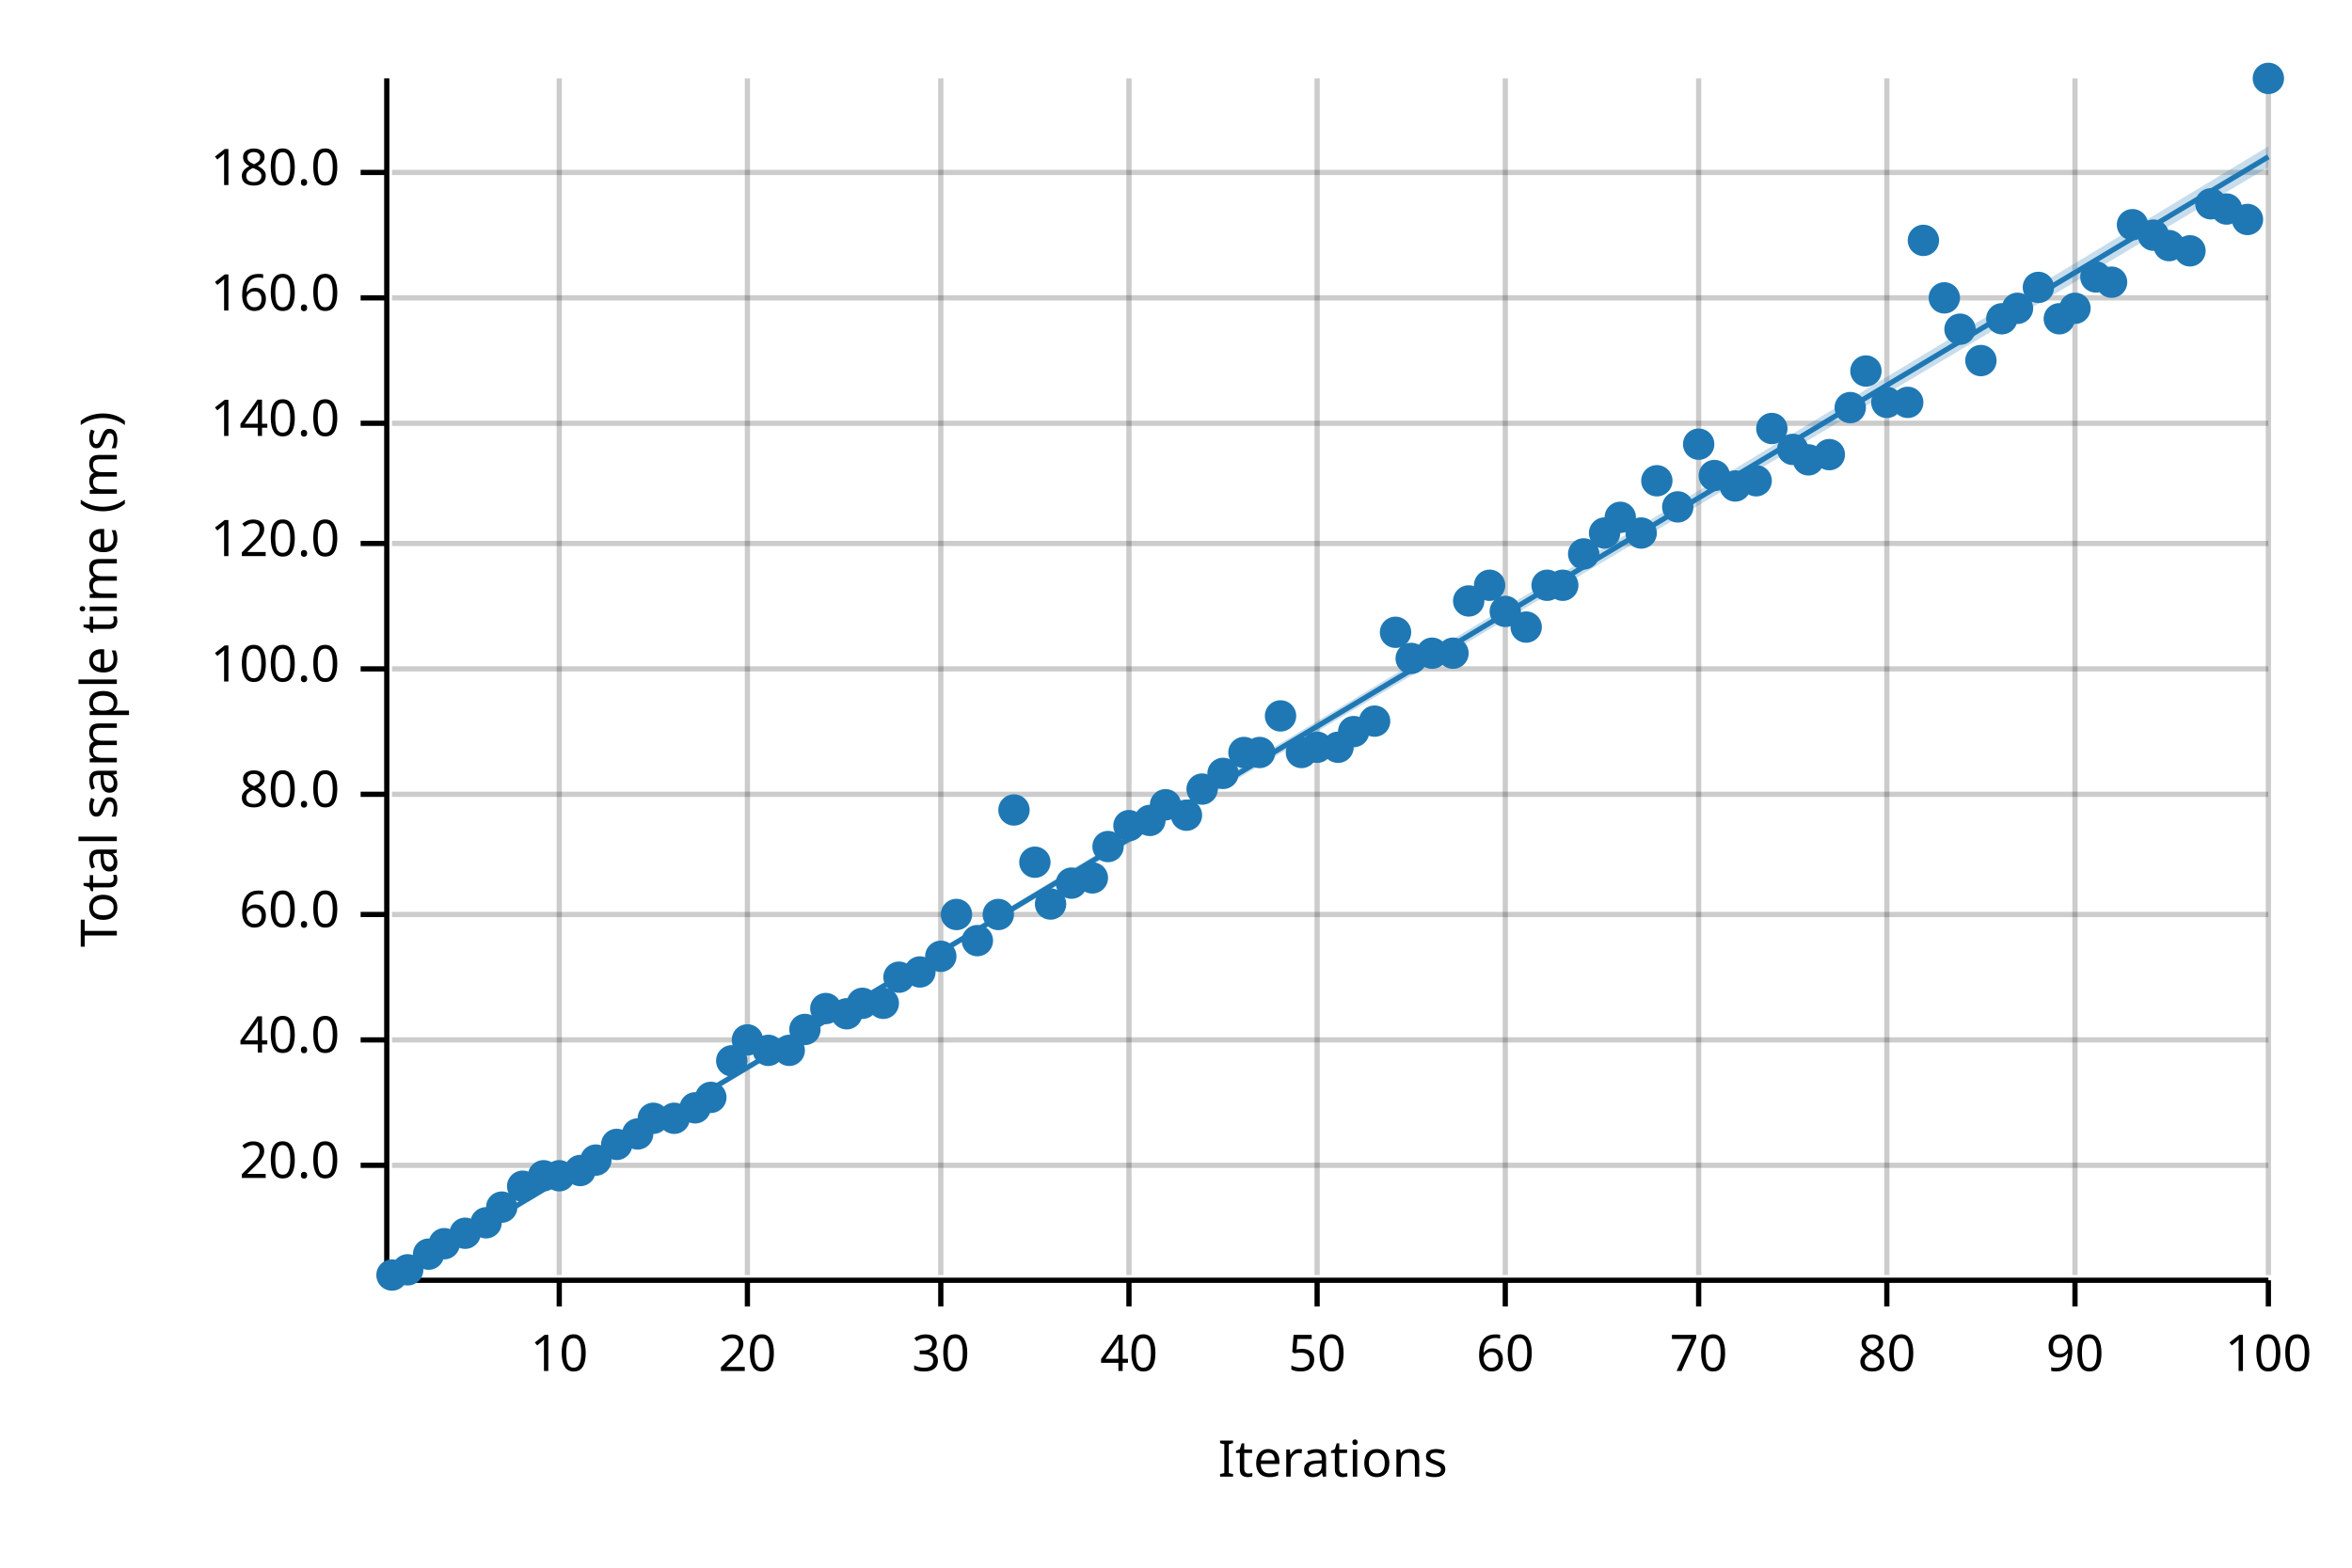
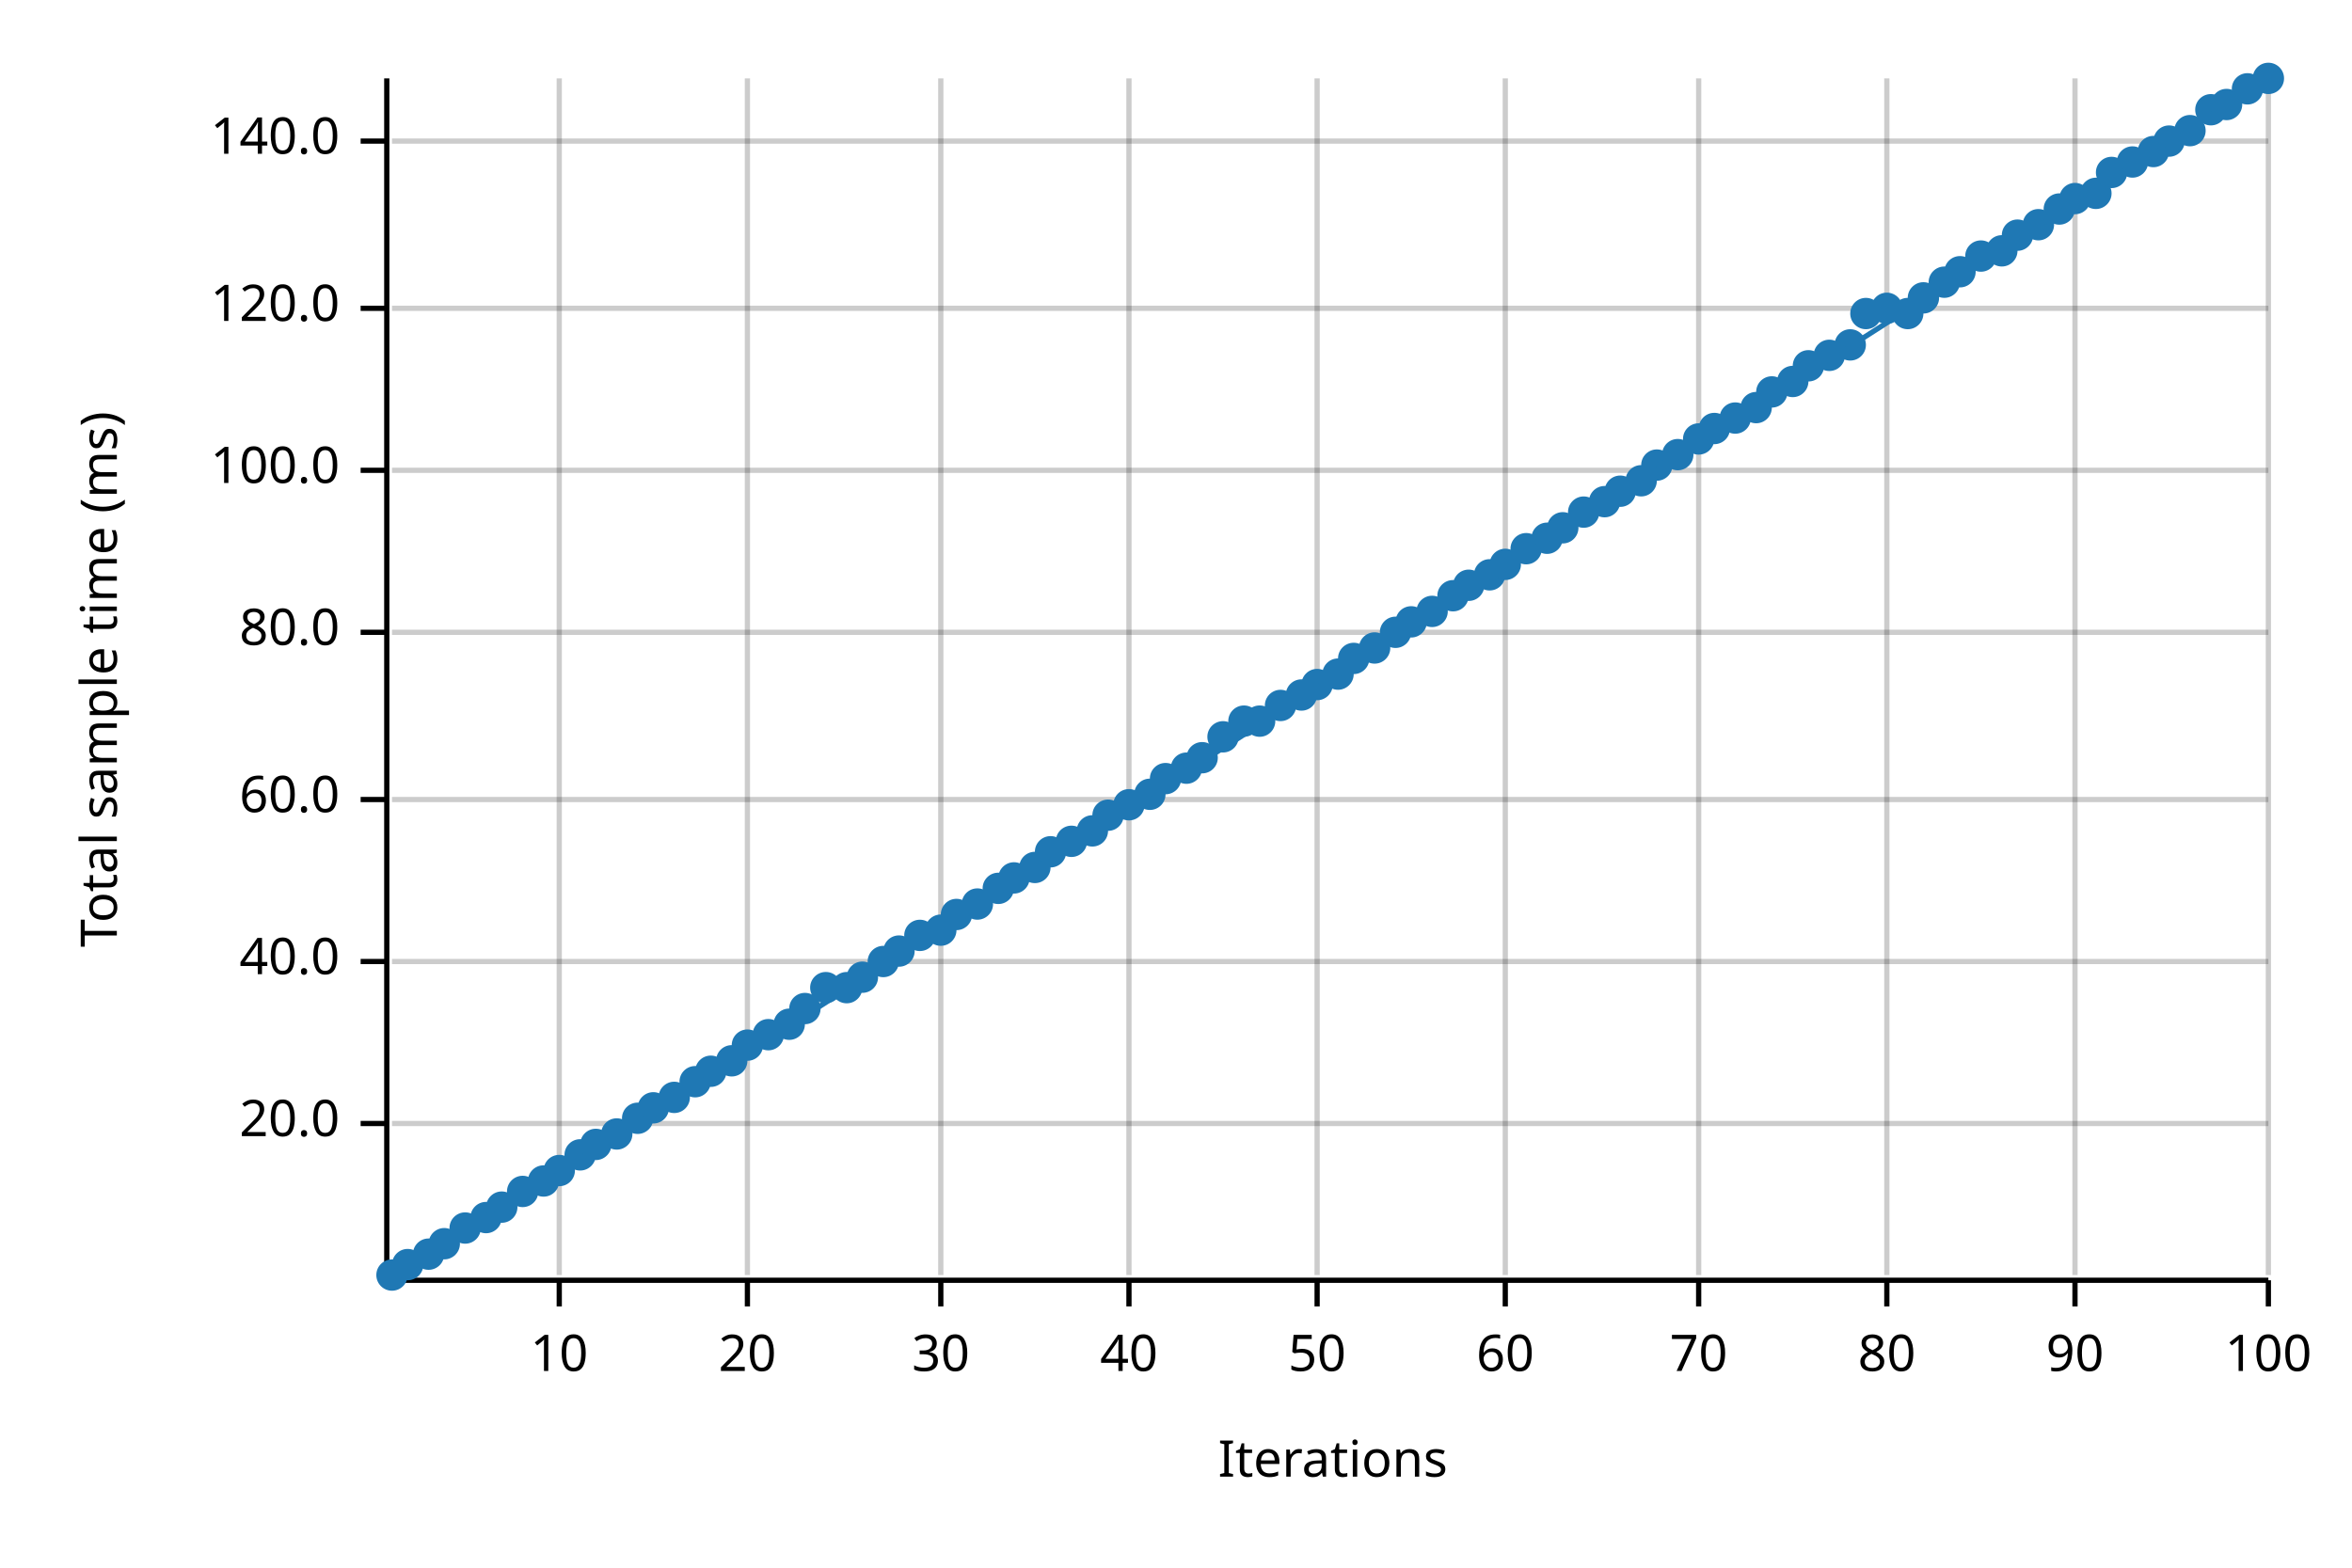
<svg xmlns="http://www.w3.org/2000/svg" width="450" height="300" viewBox="0 0 450 300">
  <text x="15" y="130" dy="0.76em" text-anchor="middle" font-family="sans-serif" font-size="9.677" opacity="1" fill="#000000" transform="rotate(270, 15, 130)">
Total sample time (ms)
</text>
  <text x="255" y="285" dy="-0.5ex" text-anchor="middle" font-family="sans-serif" font-size="9.677" opacity="1" fill="#000000">
Iterations
</text>
  <line opacity="0.2" stroke="#000000" stroke-width="1" x1="107" y1="244" x2="107" y2="15" />
  <line opacity="0.2" stroke="#000000" stroke-width="1" x1="143" y1="244" x2="143" y2="15" />
  <line opacity="0.2" stroke="#000000" stroke-width="1" x1="180" y1="244" x2="180" y2="15" />
  <line opacity="0.2" stroke="#000000" stroke-width="1" x1="216" y1="244" x2="216" y2="15" />
  <line opacity="0.2" stroke="#000000" stroke-width="1" x1="252" y1="244" x2="252" y2="15" />
  <line opacity="0.2" stroke="#000000" stroke-width="1" x1="288" y1="244" x2="288" y2="15" />
  <line opacity="0.2" stroke="#000000" stroke-width="1" x1="325" y1="244" x2="325" y2="15" />
  <line opacity="0.2" stroke="#000000" stroke-width="1" x1="361" y1="244" x2="361" y2="15" />
  <line opacity="0.2" stroke="#000000" stroke-width="1" x1="397" y1="244" x2="397" y2="15" />
  <line opacity="0.2" stroke="#000000" stroke-width="1" x1="434" y1="244" x2="434" y2="15" />
-   <line opacity="0.2" stroke="#000000" stroke-width="1" x1="75" y1="223" x2="434" y2="223" />
-   <line opacity="0.2" stroke="#000000" stroke-width="1" x1="75" y1="199" x2="434" y2="199" />
-   <line opacity="0.2" stroke="#000000" stroke-width="1" x1="75" y1="175" x2="434" y2="175" />
-   <line opacity="0.2" stroke="#000000" stroke-width="1" x1="75" y1="152" x2="434" y2="152" />
-   <line opacity="0.2" stroke="#000000" stroke-width="1" x1="75" y1="128" x2="434" y2="128" />
-   <line opacity="0.2" stroke="#000000" stroke-width="1" x1="75" y1="104" x2="434" y2="104" />
-   <line opacity="0.2" stroke="#000000" stroke-width="1" x1="75" y1="81" x2="434" y2="81" />
-   <line opacity="0.2" stroke="#000000" stroke-width="1" x1="75" y1="57" x2="434" y2="57" />
-   <line opacity="0.2" stroke="#000000" stroke-width="1" x1="75" y1="33" x2="434" y2="33" />
+   <line opacity="0.2" stroke="#000000" stroke-width="1" x1="75" y1="215" x2="434" y2="215" />
+   <line opacity="0.2" stroke="#000000" stroke-width="1" x1="75" y1="184" x2="434" y2="184" />
+   <line opacity="0.2" stroke="#000000" stroke-width="1" x1="75" y1="153" x2="434" y2="153" />
+   <line opacity="0.2" stroke="#000000" stroke-width="1" x1="75" y1="121" x2="434" y2="121" />
+   <line opacity="0.2" stroke="#000000" stroke-width="1" x1="75" y1="90" x2="434" y2="90" />
+   <line opacity="0.2" stroke="#000000" stroke-width="1" x1="75" y1="59" x2="434" y2="59" />
+   <line opacity="0.2" stroke="#000000" stroke-width="1" x1="75" y1="27" x2="434" y2="27" />
  <polyline fill="none" opacity="1" stroke="#000000" stroke-width="1" points="74,15 74,244 " />
-   <text x="65" y="223" dy="0.5ex" text-anchor="end" font-family="sans-serif" font-size="9.677" opacity="1" fill="#000000">
+   <text x="65" y="215" dy="0.5ex" text-anchor="end" font-family="sans-serif" font-size="9.677" opacity="1" fill="#000000">
20.0
</text>
-   <polyline fill="none" opacity="1" stroke="#000000" stroke-width="1" points="69,223 74,223 " />
-   <text x="65" y="199" dy="0.5ex" text-anchor="end" font-family="sans-serif" font-size="9.677" opacity="1" fill="#000000">
+   <polyline fill="none" opacity="1" stroke="#000000" stroke-width="1" points="69,215 74,215 " />
+   <text x="65" y="184" dy="0.5ex" text-anchor="end" font-family="sans-serif" font-size="9.677" opacity="1" fill="#000000">
40.0
</text>
-   <polyline fill="none" opacity="1" stroke="#000000" stroke-width="1" points="69,199 74,199 " />
-   <text x="65" y="175" dy="0.5ex" text-anchor="end" font-family="sans-serif" font-size="9.677" opacity="1" fill="#000000">
+   <polyline fill="none" opacity="1" stroke="#000000" stroke-width="1" points="69,184 74,184 " />
+   <text x="65" y="153" dy="0.5ex" text-anchor="end" font-family="sans-serif" font-size="9.677" opacity="1" fill="#000000">
60.0
</text>
-   <polyline fill="none" opacity="1" stroke="#000000" stroke-width="1" points="69,175 74,175 " />
-   <text x="65" y="152" dy="0.5ex" text-anchor="end" font-family="sans-serif" font-size="9.677" opacity="1" fill="#000000">
+   <polyline fill="none" opacity="1" stroke="#000000" stroke-width="1" points="69,153 74,153 " />
+   <text x="65" y="121" dy="0.5ex" text-anchor="end" font-family="sans-serif" font-size="9.677" opacity="1" fill="#000000">
80.0
</text>
-   <polyline fill="none" opacity="1" stroke="#000000" stroke-width="1" points="69,152 74,152 " />
-   <text x="65" y="128" dy="0.5ex" text-anchor="end" font-family="sans-serif" font-size="9.677" opacity="1" fill="#000000">
+   <polyline fill="none" opacity="1" stroke="#000000" stroke-width="1" points="69,121 74,121 " />
+   <text x="65" y="90" dy="0.5ex" text-anchor="end" font-family="sans-serif" font-size="9.677" opacity="1" fill="#000000">
100.0
</text>
-   <polyline fill="none" opacity="1" stroke="#000000" stroke-width="1" points="69,128 74,128 " />
-   <text x="65" y="104" dy="0.5ex" text-anchor="end" font-family="sans-serif" font-size="9.677" opacity="1" fill="#000000">
+   <polyline fill="none" opacity="1" stroke="#000000" stroke-width="1" points="69,90 74,90 " />
+   <text x="65" y="59" dy="0.5ex" text-anchor="end" font-family="sans-serif" font-size="9.677" opacity="1" fill="#000000">
120.0
</text>
-   <polyline fill="none" opacity="1" stroke="#000000" stroke-width="1" points="69,104 74,104 " />
-   <text x="65" y="81" dy="0.5ex" text-anchor="end" font-family="sans-serif" font-size="9.677" opacity="1" fill="#000000">
+   <polyline fill="none" opacity="1" stroke="#000000" stroke-width="1" points="69,59 74,59 " />
+   <text x="65" y="27" dy="0.5ex" text-anchor="end" font-family="sans-serif" font-size="9.677" opacity="1" fill="#000000">
140.0
</text>
-   <polyline fill="none" opacity="1" stroke="#000000" stroke-width="1" points="69,81 74,81 " />
-   <text x="65" y="57" dy="0.5ex" text-anchor="end" font-family="sans-serif" font-size="9.677" opacity="1" fill="#000000">
- 160.0
- </text>
-   <polyline fill="none" opacity="1" stroke="#000000" stroke-width="1" points="69,57 74,57 " />
-   <text x="65" y="33" dy="0.5ex" text-anchor="end" font-family="sans-serif" font-size="9.677" opacity="1" fill="#000000">
- 180.0
- </text>
-   <polyline fill="none" opacity="1" stroke="#000000" stroke-width="1" points="69,33 74,33 " />
+   <polyline fill="none" opacity="1" stroke="#000000" stroke-width="1" points="69,27 74,27 " />
  <polyline fill="none" opacity="1" stroke="#000000" stroke-width="1" points="75,245 434,245 " />
  <text x="107" y="255" dy="0.76em" text-anchor="middle" font-family="sans-serif" font-size="9.677" opacity="1" fill="#000000">
10
</text>
  <polyline fill="none" opacity="1" stroke="#000000" stroke-width="1" points="107,245 107,250 " />
  <text x="143" y="255" dy="0.76em" text-anchor="middle" font-family="sans-serif" font-size="9.677" opacity="1" fill="#000000">
20
</text>
  <polyline fill="none" opacity="1" stroke="#000000" stroke-width="1" points="143,245 143,250 " />
  <text x="180" y="255" dy="0.76em" text-anchor="middle" font-family="sans-serif" font-size="9.677" opacity="1" fill="#000000">
30
</text>
  <polyline fill="none" opacity="1" stroke="#000000" stroke-width="1" points="180,245 180,250 " />
  <text x="216" y="255" dy="0.76em" text-anchor="middle" font-family="sans-serif" font-size="9.677" opacity="1" fill="#000000">
40
</text>
  <polyline fill="none" opacity="1" stroke="#000000" stroke-width="1" points="216,245 216,250 " />
  <text x="252" y="255" dy="0.76em" text-anchor="middle" font-family="sans-serif" font-size="9.677" opacity="1" fill="#000000">
50
</text>
  <polyline fill="none" opacity="1" stroke="#000000" stroke-width="1" points="252,245 252,250 " />
  <text x="288" y="255" dy="0.76em" text-anchor="middle" font-family="sans-serif" font-size="9.677" opacity="1" fill="#000000">
60
</text>
  <polyline fill="none" opacity="1" stroke="#000000" stroke-width="1" points="288,245 288,250 " />
  <text x="325" y="255" dy="0.76em" text-anchor="middle" font-family="sans-serif" font-size="9.677" opacity="1" fill="#000000">
70
</text>
  <polyline fill="none" opacity="1" stroke="#000000" stroke-width="1" points="325,245 325,250 " />
  <text x="361" y="255" dy="0.76em" text-anchor="middle" font-family="sans-serif" font-size="9.677" opacity="1" fill="#000000">
80
</text>
  <polyline fill="none" opacity="1" stroke="#000000" stroke-width="1" points="361,245 361,250 " />
  <text x="397" y="255" dy="0.76em" text-anchor="middle" font-family="sans-serif" font-size="9.677" opacity="1" fill="#000000">
90
</text>
  <polyline fill="none" opacity="1" stroke="#000000" stroke-width="1" points="397,245 397,250 " />
  <text x="434" y="255" dy="0.76em" text-anchor="middle" font-family="sans-serif" font-size="9.677" opacity="1" fill="#000000">
100
</text>
  <polyline fill="none" opacity="1" stroke="#000000" stroke-width="1" points="434,245 434,250 " />
  <circle cx="75" cy="244" r="3" opacity="1" fill="#1F78B4" stroke="none" stroke-width="1" />
-   <circle cx="78" cy="243" r="3" opacity="1" fill="#1F78B4" stroke="none" stroke-width="1" />
+   <circle cx="78" cy="242" r="3" opacity="1" fill="#1F78B4" stroke="none" stroke-width="1" />
  <circle cx="82" cy="240" r="3" opacity="1" fill="#1F78B4" stroke="none" stroke-width="1" />
  <circle cx="85" cy="238" r="3" opacity="1" fill="#1F78B4" stroke="none" stroke-width="1" />
-   <circle cx="89" cy="236" r="3" opacity="1" fill="#1F78B4" stroke="none" stroke-width="1" />
-   <circle cx="93" cy="234" r="3" opacity="1" fill="#1F78B4" stroke="none" stroke-width="1" />
+   <circle cx="89" cy="235" r="3" opacity="1" fill="#1F78B4" stroke="none" stroke-width="1" />
+   <circle cx="93" cy="233" r="3" opacity="1" fill="#1F78B4" stroke="none" stroke-width="1" />
  <circle cx="96" cy="231" r="3" opacity="1" fill="#1F78B4" stroke="none" stroke-width="1" />
-   <circle cx="100" cy="227" r="3" opacity="1" fill="#1F78B4" stroke="none" stroke-width="1" />
-   <circle cx="104" cy="225" r="3" opacity="1" fill="#1F78B4" stroke="none" stroke-width="1" />
-   <circle cx="107" cy="225" r="3" opacity="1" fill="#1F78B4" stroke="none" stroke-width="1" />
-   <circle cx="111" cy="224" r="3" opacity="1" fill="#1F78B4" stroke="none" stroke-width="1" />
-   <circle cx="114" cy="222" r="3" opacity="1" fill="#1F78B4" stroke="none" stroke-width="1" />
-   <circle cx="118" cy="219" r="3" opacity="1" fill="#1F78B4" stroke="none" stroke-width="1" />
-   <circle cx="122" cy="217" r="3" opacity="1" fill="#1F78B4" stroke="none" stroke-width="1" />
-   <circle cx="125" cy="214" r="3" opacity="1" fill="#1F78B4" stroke="none" stroke-width="1" />
-   <circle cx="129" cy="214" r="3" opacity="1" fill="#1F78B4" stroke="none" stroke-width="1" />
-   <circle cx="133" cy="212" r="3" opacity="1" fill="#1F78B4" stroke="none" stroke-width="1" />
-   <circle cx="136" cy="210" r="3" opacity="1" fill="#1F78B4" stroke="none" stroke-width="1" />
+   <circle cx="100" cy="228" r="3" opacity="1" fill="#1F78B4" stroke="none" stroke-width="1" />
+   <circle cx="104" cy="226" r="3" opacity="1" fill="#1F78B4" stroke="none" stroke-width="1" />
+   <circle cx="107" cy="224" r="3" opacity="1" fill="#1F78B4" stroke="none" stroke-width="1" />
+   <circle cx="111" cy="221" r="3" opacity="1" fill="#1F78B4" stroke="none" stroke-width="1" />
+   <circle cx="114" cy="219" r="3" opacity="1" fill="#1F78B4" stroke="none" stroke-width="1" />
+   <circle cx="118" cy="217" r="3" opacity="1" fill="#1F78B4" stroke="none" stroke-width="1" />
+   <circle cx="122" cy="214" r="3" opacity="1" fill="#1F78B4" stroke="none" stroke-width="1" />
+   <circle cx="125" cy="212" r="3" opacity="1" fill="#1F78B4" stroke="none" stroke-width="1" />
+   <circle cx="129" cy="210" r="3" opacity="1" fill="#1F78B4" stroke="none" stroke-width="1" />
+   <circle cx="133" cy="207" r="3" opacity="1" fill="#1F78B4" stroke="none" stroke-width="1" />
+   <circle cx="136" cy="205" r="3" opacity="1" fill="#1F78B4" stroke="none" stroke-width="1" />
  <circle cx="140" cy="203" r="3" opacity="1" fill="#1F78B4" stroke="none" stroke-width="1" />
-   <circle cx="143" cy="199" r="3" opacity="1" fill="#1F78B4" stroke="none" stroke-width="1" />
-   <circle cx="147" cy="201" r="3" opacity="1" fill="#1F78B4" stroke="none" stroke-width="1" />
-   <circle cx="151" cy="201" r="3" opacity="1" fill="#1F78B4" stroke="none" stroke-width="1" />
-   <circle cx="154" cy="197" r="3" opacity="1" fill="#1F78B4" stroke="none" stroke-width="1" />
-   <circle cx="158" cy="193" r="3" opacity="1" fill="#1F78B4" stroke="none" stroke-width="1" />
-   <circle cx="162" cy="194" r="3" opacity="1" fill="#1F78B4" stroke="none" stroke-width="1" />
-   <circle cx="165" cy="192" r="3" opacity="1" fill="#1F78B4" stroke="none" stroke-width="1" />
-   <circle cx="169" cy="192" r="3" opacity="1" fill="#1F78B4" stroke="none" stroke-width="1" />
-   <circle cx="172" cy="187" r="3" opacity="1" fill="#1F78B4" stroke="none" stroke-width="1" />
-   <circle cx="176" cy="186" r="3" opacity="1" fill="#1F78B4" stroke="none" stroke-width="1" />
-   <circle cx="180" cy="183" r="3" opacity="1" fill="#1F78B4" stroke="none" stroke-width="1" />
+   <circle cx="143" cy="200" r="3" opacity="1" fill="#1F78B4" stroke="none" stroke-width="1" />
+   <circle cx="147" cy="198" r="3" opacity="1" fill="#1F78B4" stroke="none" stroke-width="1" />
+   <circle cx="151" cy="196" r="3" opacity="1" fill="#1F78B4" stroke="none" stroke-width="1" />
+   <circle cx="154" cy="193" r="3" opacity="1" fill="#1F78B4" stroke="none" stroke-width="1" />
+   <circle cx="158" cy="189" r="3" opacity="1" fill="#1F78B4" stroke="none" stroke-width="1" />
+   <circle cx="162" cy="189" r="3" opacity="1" fill="#1F78B4" stroke="none" stroke-width="1" />
+   <circle cx="165" cy="187" r="3" opacity="1" fill="#1F78B4" stroke="none" stroke-width="1" />
+   <circle cx="169" cy="184" r="3" opacity="1" fill="#1F78B4" stroke="none" stroke-width="1" />
+   <circle cx="172" cy="182" r="3" opacity="1" fill="#1F78B4" stroke="none" stroke-width="1" />
+   <circle cx="176" cy="179" r="3" opacity="1" fill="#1F78B4" stroke="none" stroke-width="1" />
+   <circle cx="180" cy="178" r="3" opacity="1" fill="#1F78B4" stroke="none" stroke-width="1" />
  <circle cx="183" cy="175" r="3" opacity="1" fill="#1F78B4" stroke="none" stroke-width="1" />
-   <circle cx="187" cy="180" r="3" opacity="1" fill="#1F78B4" stroke="none" stroke-width="1" />
-   <circle cx="191" cy="175" r="3" opacity="1" fill="#1F78B4" stroke="none" stroke-width="1" />
-   <circle cx="194" cy="155" r="3" opacity="1" fill="#1F78B4" stroke="none" stroke-width="1" />
-   <circle cx="198" cy="165" r="3" opacity="1" fill="#1F78B4" stroke="none" stroke-width="1" />
-   <circle cx="201" cy="173" r="3" opacity="1" fill="#1F78B4" stroke="none" stroke-width="1" />
-   <circle cx="205" cy="169" r="3" opacity="1" fill="#1F78B4" stroke="none" stroke-width="1" />
-   <circle cx="209" cy="168" r="3" opacity="1" fill="#1F78B4" stroke="none" stroke-width="1" />
-   <circle cx="212" cy="162" r="3" opacity="1" fill="#1F78B4" stroke="none" stroke-width="1" />
-   <circle cx="216" cy="158" r="3" opacity="1" fill="#1F78B4" stroke="none" stroke-width="1" />
-   <circle cx="220" cy="157" r="3" opacity="1" fill="#1F78B4" stroke="none" stroke-width="1" />
-   <circle cx="223" cy="154" r="3" opacity="1" fill="#1F78B4" stroke="none" stroke-width="1" />
-   <circle cx="227" cy="156" r="3" opacity="1" fill="#1F78B4" stroke="none" stroke-width="1" />
-   <circle cx="230" cy="151" r="3" opacity="1" fill="#1F78B4" stroke="none" stroke-width="1" />
-   <circle cx="234" cy="148" r="3" opacity="1" fill="#1F78B4" stroke="none" stroke-width="1" />
-   <circle cx="238" cy="144" r="3" opacity="1" fill="#1F78B4" stroke="none" stroke-width="1" />
-   <circle cx="241" cy="144" r="3" opacity="1" fill="#1F78B4" stroke="none" stroke-width="1" />
-   <circle cx="245" cy="137" r="3" opacity="1" fill="#1F78B4" stroke="none" stroke-width="1" />
-   <circle cx="249" cy="144" r="3" opacity="1" fill="#1F78B4" stroke="none" stroke-width="1" />
-   <circle cx="252" cy="143" r="3" opacity="1" fill="#1F78B4" stroke="none" stroke-width="1" />
-   <circle cx="256" cy="143" r="3" opacity="1" fill="#1F78B4" stroke="none" stroke-width="1" />
-   <circle cx="259" cy="140" r="3" opacity="1" fill="#1F78B4" stroke="none" stroke-width="1" />
-   <circle cx="263" cy="138" r="3" opacity="1" fill="#1F78B4" stroke="none" stroke-width="1" />
+   <circle cx="187" cy="173" r="3" opacity="1" fill="#1F78B4" stroke="none" stroke-width="1" />
+   <circle cx="191" cy="170" r="3" opacity="1" fill="#1F78B4" stroke="none" stroke-width="1" />
+   <circle cx="194" cy="168" r="3" opacity="1" fill="#1F78B4" stroke="none" stroke-width="1" />
+   <circle cx="198" cy="166" r="3" opacity="1" fill="#1F78B4" stroke="none" stroke-width="1" />
+   <circle cx="201" cy="163" r="3" opacity="1" fill="#1F78B4" stroke="none" stroke-width="1" />
+   <circle cx="205" cy="161" r="3" opacity="1" fill="#1F78B4" stroke="none" stroke-width="1" />
+   <circle cx="209" cy="159" r="3" opacity="1" fill="#1F78B4" stroke="none" stroke-width="1" />
+   <circle cx="212" cy="156" r="3" opacity="1" fill="#1F78B4" stroke="none" stroke-width="1" />
+   <circle cx="216" cy="154" r="3" opacity="1" fill="#1F78B4" stroke="none" stroke-width="1" />
+   <circle cx="220" cy="152" r="3" opacity="1" fill="#1F78B4" stroke="none" stroke-width="1" />
+   <circle cx="223" cy="149" r="3" opacity="1" fill="#1F78B4" stroke="none" stroke-width="1" />
+   <circle cx="227" cy="147" r="3" opacity="1" fill="#1F78B4" stroke="none" stroke-width="1" />
+   <circle cx="230" cy="145" r="3" opacity="1" fill="#1F78B4" stroke="none" stroke-width="1" />
+   <circle cx="234" cy="141" r="3" opacity="1" fill="#1F78B4" stroke="none" stroke-width="1" />
+   <circle cx="238" cy="138" r="3" opacity="1" fill="#1F78B4" stroke="none" stroke-width="1" />
+   <circle cx="241" cy="138" r="3" opacity="1" fill="#1F78B4" stroke="none" stroke-width="1" />
+   <circle cx="245" cy="135" r="3" opacity="1" fill="#1F78B4" stroke="none" stroke-width="1" />
+   <circle cx="249" cy="133" r="3" opacity="1" fill="#1F78B4" stroke="none" stroke-width="1" />
+   <circle cx="252" cy="131" r="3" opacity="1" fill="#1F78B4" stroke="none" stroke-width="1" />
+   <circle cx="256" cy="129" r="3" opacity="1" fill="#1F78B4" stroke="none" stroke-width="1" />
+   <circle cx="259" cy="126" r="3" opacity="1" fill="#1F78B4" stroke="none" stroke-width="1" />
+   <circle cx="263" cy="124" r="3" opacity="1" fill="#1F78B4" stroke="none" stroke-width="1" />
  <circle cx="267" cy="121" r="3" opacity="1" fill="#1F78B4" stroke="none" stroke-width="1" />
-   <circle cx="270" cy="126" r="3" opacity="1" fill="#1F78B4" stroke="none" stroke-width="1" />
-   <circle cx="274" cy="125" r="3" opacity="1" fill="#1F78B4" stroke="none" stroke-width="1" />
-   <circle cx="278" cy="125" r="3" opacity="1" fill="#1F78B4" stroke="none" stroke-width="1" />
-   <circle cx="281" cy="115" r="3" opacity="1" fill="#1F78B4" stroke="none" stroke-width="1" />
-   <circle cx="285" cy="112" r="3" opacity="1" fill="#1F78B4" stroke="none" stroke-width="1" />
-   <circle cx="288" cy="117" r="3" opacity="1" fill="#1F78B4" stroke="none" stroke-width="1" />
-   <circle cx="292" cy="120" r="3" opacity="1" fill="#1F78B4" stroke="none" stroke-width="1" />
-   <circle cx="296" cy="112" r="3" opacity="1" fill="#1F78B4" stroke="none" stroke-width="1" />
-   <circle cx="299" cy="112" r="3" opacity="1" fill="#1F78B4" stroke="none" stroke-width="1" />
-   <circle cx="303" cy="106" r="3" opacity="1" fill="#1F78B4" stroke="none" stroke-width="1" />
-   <circle cx="307" cy="102" r="3" opacity="1" fill="#1F78B4" stroke="none" stroke-width="1" />
-   <circle cx="310" cy="99" r="3" opacity="1" fill="#1F78B4" stroke="none" stroke-width="1" />
-   <circle cx="314" cy="102" r="3" opacity="1" fill="#1F78B4" stroke="none" stroke-width="1" />
-   <circle cx="317" cy="92" r="3" opacity="1" fill="#1F78B4" stroke="none" stroke-width="1" />
-   <circle cx="321" cy="97" r="3" opacity="1" fill="#1F78B4" stroke="none" stroke-width="1" />
-   <circle cx="325" cy="85" r="3" opacity="1" fill="#1F78B4" stroke="none" stroke-width="1" />
-   <circle cx="328" cy="91" r="3" opacity="1" fill="#1F78B4" stroke="none" stroke-width="1" />
-   <circle cx="332" cy="93" r="3" opacity="1" fill="#1F78B4" stroke="none" stroke-width="1" />
-   <circle cx="336" cy="92" r="3" opacity="1" fill="#1F78B4" stroke="none" stroke-width="1" />
-   <circle cx="339" cy="82" r="3" opacity="1" fill="#1F78B4" stroke="none" stroke-width="1" />
-   <circle cx="343" cy="86" r="3" opacity="1" fill="#1F78B4" stroke="none" stroke-width="1" />
-   <circle cx="346" cy="88" r="3" opacity="1" fill="#1F78B4" stroke="none" stroke-width="1" />
-   <circle cx="350" cy="87" r="3" opacity="1" fill="#1F78B4" stroke="none" stroke-width="1" />
-   <circle cx="354" cy="78" r="3" opacity="1" fill="#1F78B4" stroke="none" stroke-width="1" />
-   <circle cx="357" cy="71" r="3" opacity="1" fill="#1F78B4" stroke="none" stroke-width="1" />
-   <circle cx="361" cy="77" r="3" opacity="1" fill="#1F78B4" stroke="none" stroke-width="1" />
-   <circle cx="365" cy="77" r="3" opacity="1" fill="#1F78B4" stroke="none" stroke-width="1" />
-   <circle cx="368" cy="46" r="3" opacity="1" fill="#1F78B4" stroke="none" stroke-width="1" />
-   <circle cx="372" cy="57" r="3" opacity="1" fill="#1F78B4" stroke="none" stroke-width="1" />
-   <circle cx="375" cy="63" r="3" opacity="1" fill="#1F78B4" stroke="none" stroke-width="1" />
-   <circle cx="379" cy="69" r="3" opacity="1" fill="#1F78B4" stroke="none" stroke-width="1" />
-   <circle cx="383" cy="61" r="3" opacity="1" fill="#1F78B4" stroke="none" stroke-width="1" />
-   <circle cx="386" cy="59" r="3" opacity="1" fill="#1F78B4" stroke="none" stroke-width="1" />
-   <circle cx="390" cy="55" r="3" opacity="1" fill="#1F78B4" stroke="none" stroke-width="1" />
-   <circle cx="394" cy="61" r="3" opacity="1" fill="#1F78B4" stroke="none" stroke-width="1" />
-   <circle cx="397" cy="59" r="3" opacity="1" fill="#1F78B4" stroke="none" stroke-width="1" />
-   <circle cx="401" cy="53" r="3" opacity="1" fill="#1F78B4" stroke="none" stroke-width="1" />
-   <circle cx="404" cy="54" r="3" opacity="1" fill="#1F78B4" stroke="none" stroke-width="1" />
-   <circle cx="408" cy="43" r="3" opacity="1" fill="#1F78B4" stroke="none" stroke-width="1" />
-   <circle cx="412" cy="45" r="3" opacity="1" fill="#1F78B4" stroke="none" stroke-width="1" />
-   <circle cx="415" cy="47" r="3" opacity="1" fill="#1F78B4" stroke="none" stroke-width="1" />
-   <circle cx="419" cy="48" r="3" opacity="1" fill="#1F78B4" stroke="none" stroke-width="1" />
-   <circle cx="423" cy="39" r="3" opacity="1" fill="#1F78B4" stroke="none" stroke-width="1" />
-   <circle cx="426" cy="40" r="3" opacity="1" fill="#1F78B4" stroke="none" stroke-width="1" />
-   <circle cx="430" cy="42" r="3" opacity="1" fill="#1F78B4" stroke="none" stroke-width="1" />
+   <circle cx="270" cy="119" r="3" opacity="1" fill="#1F78B4" stroke="none" stroke-width="1" />
+   <circle cx="274" cy="117" r="3" opacity="1" fill="#1F78B4" stroke="none" stroke-width="1" />
+   <circle cx="278" cy="114" r="3" opacity="1" fill="#1F78B4" stroke="none" stroke-width="1" />
+   <circle cx="281" cy="112" r="3" opacity="1" fill="#1F78B4" stroke="none" stroke-width="1" />
+   <circle cx="285" cy="110" r="3" opacity="1" fill="#1F78B4" stroke="none" stroke-width="1" />
+   <circle cx="288" cy="108" r="3" opacity="1" fill="#1F78B4" stroke="none" stroke-width="1" />
+   <circle cx="292" cy="105" r="3" opacity="1" fill="#1F78B4" stroke="none" stroke-width="1" />
+   <circle cx="296" cy="103" r="3" opacity="1" fill="#1F78B4" stroke="none" stroke-width="1" />
+   <circle cx="299" cy="101" r="3" opacity="1" fill="#1F78B4" stroke="none" stroke-width="1" />
+   <circle cx="303" cy="98" r="3" opacity="1" fill="#1F78B4" stroke="none" stroke-width="1" />
+   <circle cx="307" cy="96" r="3" opacity="1" fill="#1F78B4" stroke="none" stroke-width="1" />
+   <circle cx="310" cy="94" r="3" opacity="1" fill="#1F78B4" stroke="none" stroke-width="1" />
+   <circle cx="314" cy="92" r="3" opacity="1" fill="#1F78B4" stroke="none" stroke-width="1" />
+   <circle cx="317" cy="89" r="3" opacity="1" fill="#1F78B4" stroke="none" stroke-width="1" />
+   <circle cx="321" cy="87" r="3" opacity="1" fill="#1F78B4" stroke="none" stroke-width="1" />
+   <circle cx="325" cy="84" r="3" opacity="1" fill="#1F78B4" stroke="none" stroke-width="1" />
+   <circle cx="328" cy="82" r="3" opacity="1" fill="#1F78B4" stroke="none" stroke-width="1" />
+   <circle cx="332" cy="80" r="3" opacity="1" fill="#1F78B4" stroke="none" stroke-width="1" />
+   <circle cx="336" cy="78" r="3" opacity="1" fill="#1F78B4" stroke="none" stroke-width="1" />
+   <circle cx="339" cy="75" r="3" opacity="1" fill="#1F78B4" stroke="none" stroke-width="1" />
+   <circle cx="343" cy="73" r="3" opacity="1" fill="#1F78B4" stroke="none" stroke-width="1" />
+   <circle cx="346" cy="70" r="3" opacity="1" fill="#1F78B4" stroke="none" stroke-width="1" />
+   <circle cx="350" cy="68" r="3" opacity="1" fill="#1F78B4" stroke="none" stroke-width="1" />
+   <circle cx="354" cy="66" r="3" opacity="1" fill="#1F78B4" stroke="none" stroke-width="1" />
+   <circle cx="357" cy="60" r="3" opacity="1" fill="#1F78B4" stroke="none" stroke-width="1" />
+   <circle cx="361" cy="59" r="3" opacity="1" fill="#1F78B4" stroke="none" stroke-width="1" />
+   <circle cx="365" cy="60" r="3" opacity="1" fill="#1F78B4" stroke="none" stroke-width="1" />
+   <circle cx="368" cy="57" r="3" opacity="1" fill="#1F78B4" stroke="none" stroke-width="1" />
+   <circle cx="372" cy="54" r="3" opacity="1" fill="#1F78B4" stroke="none" stroke-width="1" />
+   <circle cx="375" cy="52" r="3" opacity="1" fill="#1F78B4" stroke="none" stroke-width="1" />
+   <circle cx="379" cy="49" r="3" opacity="1" fill="#1F78B4" stroke="none" stroke-width="1" />
+   <circle cx="383" cy="48" r="3" opacity="1" fill="#1F78B4" stroke="none" stroke-width="1" />
+   <circle cx="386" cy="45" r="3" opacity="1" fill="#1F78B4" stroke="none" stroke-width="1" />
+   <circle cx="390" cy="43" r="3" opacity="1" fill="#1F78B4" stroke="none" stroke-width="1" />
+   <circle cx="394" cy="40" r="3" opacity="1" fill="#1F78B4" stroke="none" stroke-width="1" />
+   <circle cx="397" cy="38" r="3" opacity="1" fill="#1F78B4" stroke="none" stroke-width="1" />
+   <circle cx="401" cy="37" r="3" opacity="1" fill="#1F78B4" stroke="none" stroke-width="1" />
+   <circle cx="404" cy="33" r="3" opacity="1" fill="#1F78B4" stroke="none" stroke-width="1" />
+   <circle cx="408" cy="31" r="3" opacity="1" fill="#1F78B4" stroke="none" stroke-width="1" />
+   <circle cx="412" cy="29" r="3" opacity="1" fill="#1F78B4" stroke="none" stroke-width="1" />
+   <circle cx="415" cy="27" r="3" opacity="1" fill="#1F78B4" stroke="none" stroke-width="1" />
+   <circle cx="419" cy="25" r="3" opacity="1" fill="#1F78B4" stroke="none" stroke-width="1" />
+   <circle cx="423" cy="21" r="3" opacity="1" fill="#1F78B4" stroke="none" stroke-width="1" />
+   <circle cx="426" cy="20" r="3" opacity="1" fill="#1F78B4" stroke="none" stroke-width="1" />
+   <circle cx="430" cy="17" r="3" opacity="1" fill="#1F78B4" stroke="none" stroke-width="1" />
  <circle cx="434" cy="15" r="3" opacity="1" fill="#1F78B4" stroke="none" stroke-width="1" />
-   <polyline fill="none" opacity="1" stroke="#1F78B4" stroke-width="1" points="75,245 434,30 " />
-   <polygon opacity="0.25" fill="#1F78B4" points="75,245 434,32 434,28 " />
+   <polyline fill="none" opacity="1" stroke="#1F78B4" stroke-width="1" points="75,245 434,15 " />
+   <polygon opacity="0.25" fill="#1F78B4" points="75,245 434,15 434,15 " />
</svg>
